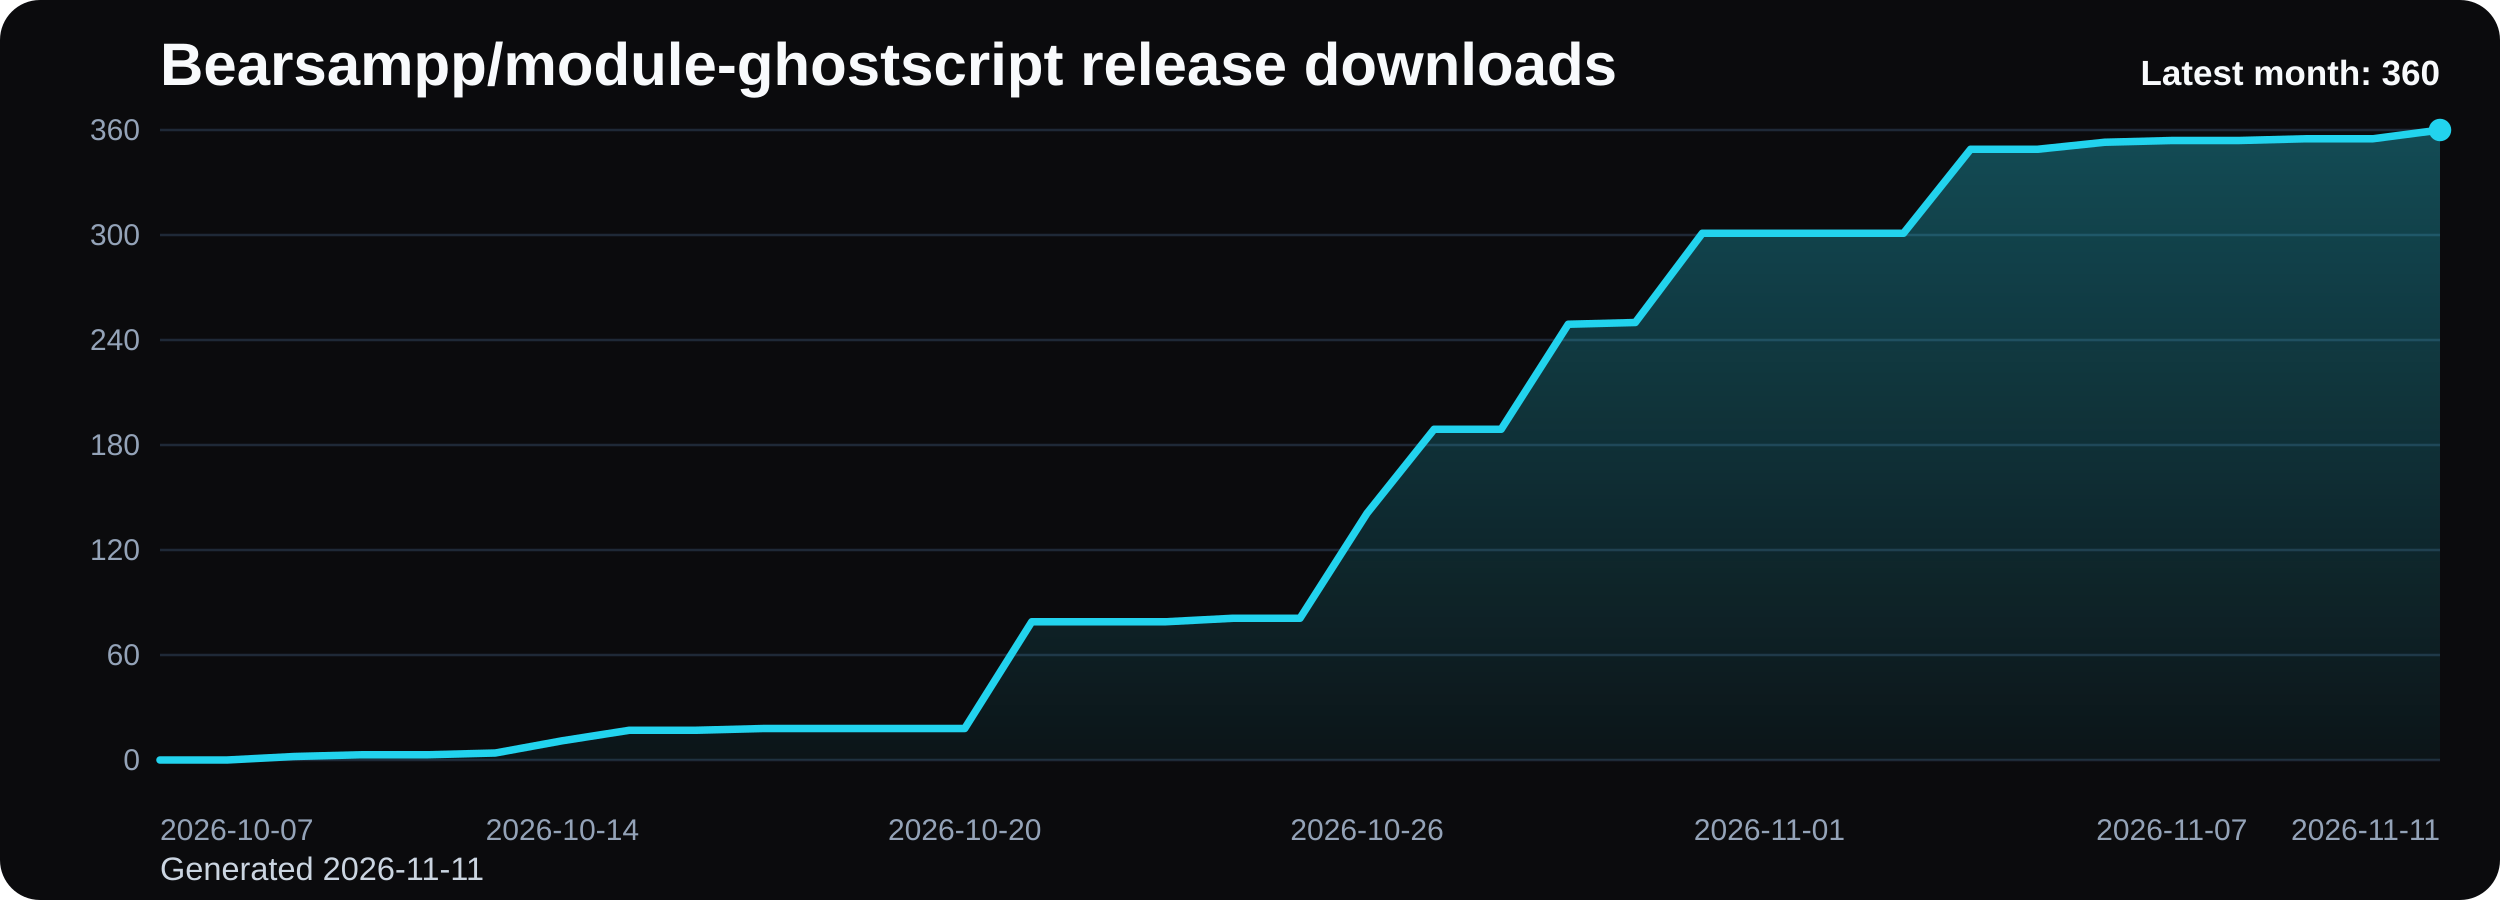
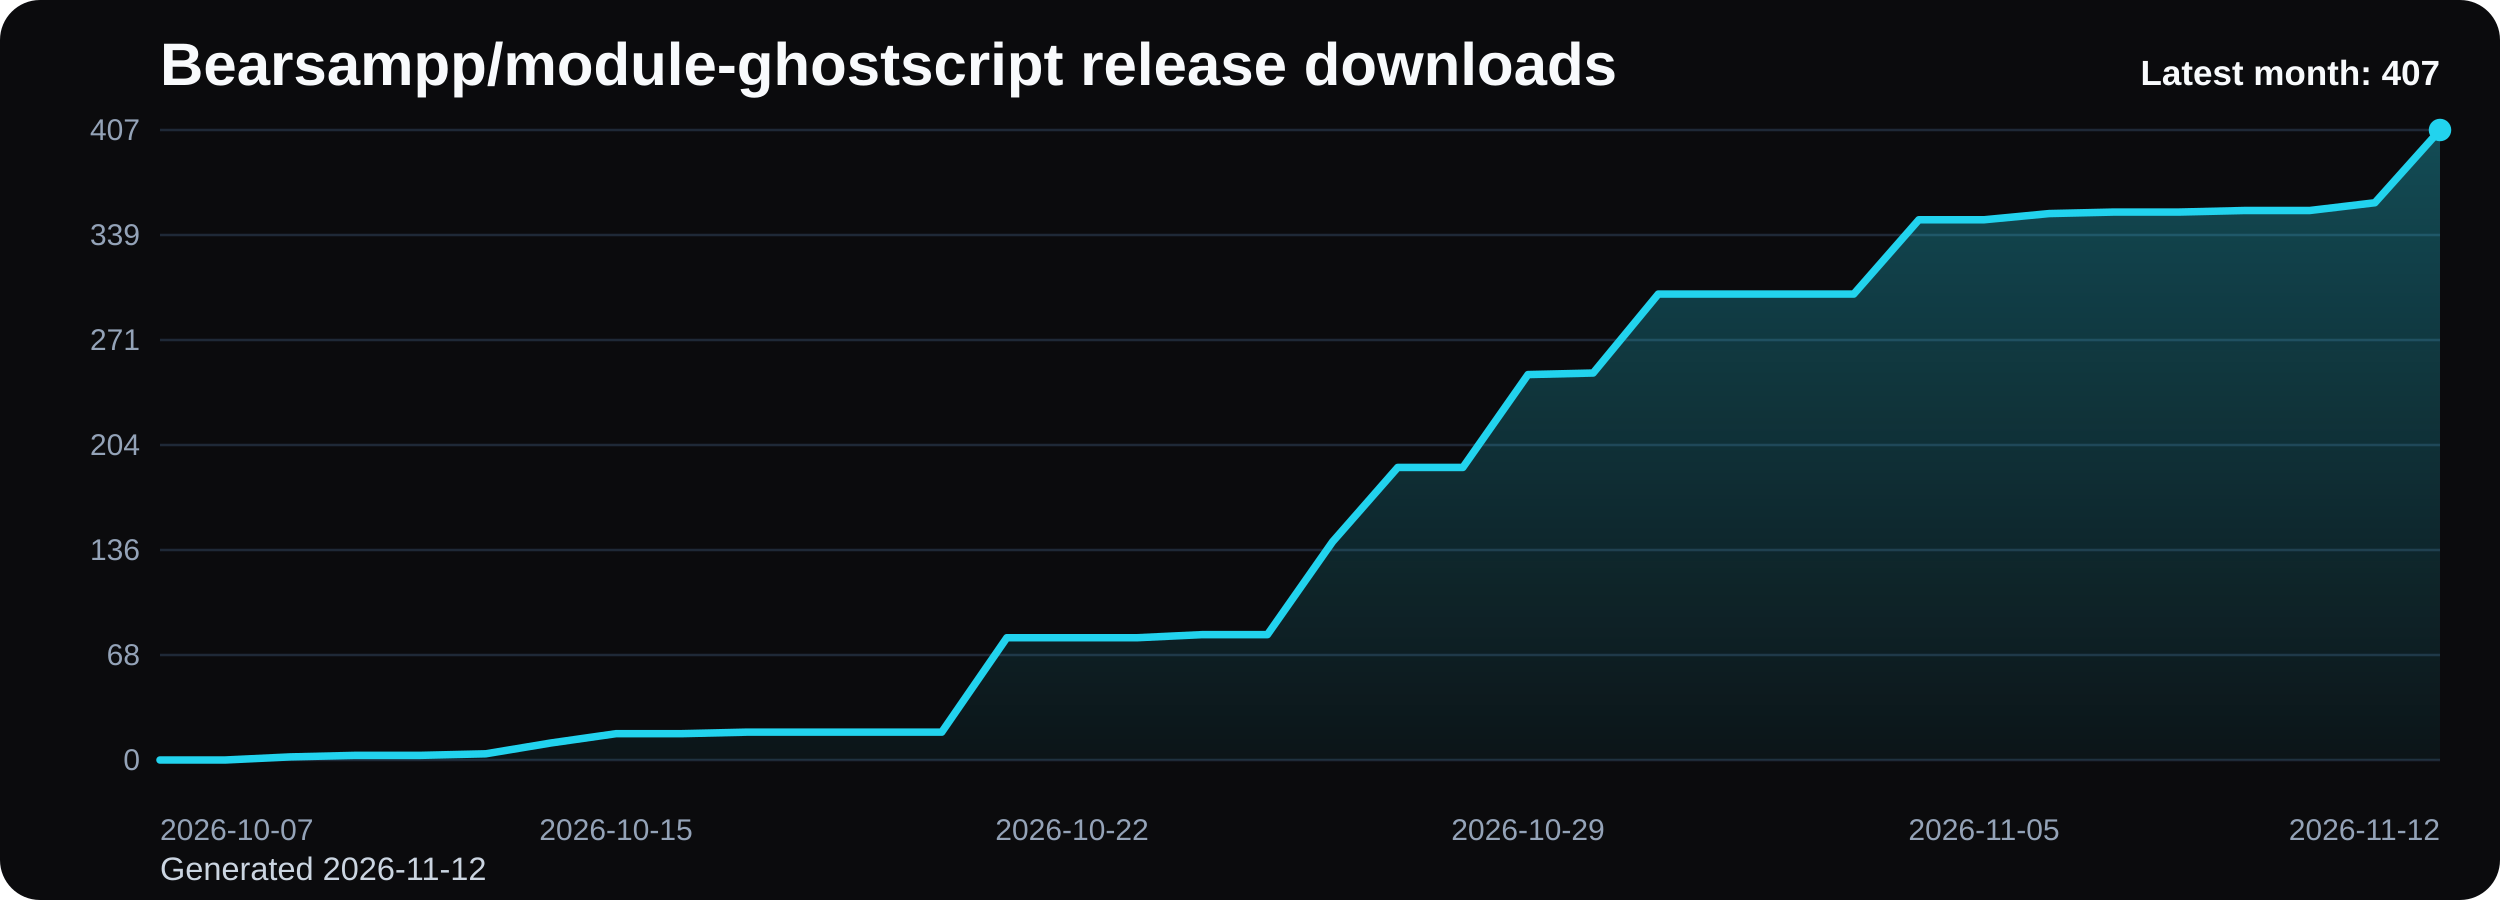
<svg xmlns="http://www.w3.org/2000/svg" viewBox="0 0 1000 360" role="img" aria-label="Bearsampp/module-ghostscript release downloads chart">
  <defs>
    <linearGradient id="fill-monthly-black" x1="0" y1="0" x2="0" y2="1">
      <stop offset="0%" stop-color="#22d3ee" stop-opacity="0.32" />
      <stop offset="100%" stop-color="#22d3ee" stop-opacity="0.05" />
    </linearGradient>
    <style>
      .bg { fill: #0b0b0d; }
      .title { font: 700 24px Arial, sans-serif; fill: #f8fafc; }
      .sub { font: 400 13px Arial, sans-serif; fill: #cbd5e1; }
      .grid { stroke: #1f2937; stroke-width: 1; }
      .axis { font: 400 12px Arial, sans-serif; fill: #94a3b8; }
      .line { fill: none; stroke: #22d3ee; stroke-width: 3; stroke-linecap: round; stroke-linejoin: round; }
      .dot { fill: #22d3ee; }
      .value { font: 600 11px Arial, sans-serif; fill: #cbd5e1; }
      .latest { font: 700 14px Arial, sans-serif; fill: #f8fafc; }
    </style>
  </defs>
  <rect class="bg" x="0" y="0" width="1000" height="360" rx="16" />
  <text class="title" x="64" y="34">Bearsampp/module-ghostscript release downloads</text>
-   <text class="sub" x="64" y="352">Generated 2026-11-11</text>
+   <text class="sub" x="64" y="352">Generated 2026-11-12</text>
  <line x1="64" y1="52.00" x2="976" y2="52.00" class="grid" />
-   <text x="56" y="56.00" text-anchor="end" class="axis">360</text>
+   <text x="56" y="56.00" text-anchor="end" class="axis">407</text>
  <line x1="64" y1="94.00" x2="976" y2="94.00" class="grid" />
-   <text x="56" y="98.00" text-anchor="end" class="axis">300</text>
+   <text x="56" y="98.00" text-anchor="end" class="axis">339</text>
  <line x1="64" y1="136.00" x2="976" y2="136.00" class="grid" />
-   <text x="56" y="140.00" text-anchor="end" class="axis">240</text>
+   <text x="56" y="140.00" text-anchor="end" class="axis">271</text>
  <line x1="64" y1="178.00" x2="976" y2="178.00" class="grid" />
-   <text x="56" y="182.00" text-anchor="end" class="axis">180</text>
+   <text x="56" y="182.00" text-anchor="end" class="axis">204</text>
  <line x1="64" y1="220.00" x2="976" y2="220.00" class="grid" />
-   <text x="56" y="224.00" text-anchor="end" class="axis">120</text>
+   <text x="56" y="224.00" text-anchor="end" class="axis">136</text>
  <line x1="64" y1="262.00" x2="976" y2="262.00" class="grid" />
-   <text x="56" y="266.00" text-anchor="end" class="axis">60</text>
+   <text x="56" y="266.00" text-anchor="end" class="axis">68</text>
  <line x1="64" y1="304.00" x2="976" y2="304.00" class="grid" />
  <text x="56" y="308.00" text-anchor="end" class="axis">0</text>
-   <path d="M 64.00 304 L 64.00 304.00 L 90.82 304.00 L 117.65 302.60 L 144.47 301.90 L 171.29 301.90 L 198.12 301.20 L 224.94 296.30 L 251.76 292.10 L 278.59 292.10 L 305.41 291.40 L 332.24 291.40 L 359.06 291.40 L 385.88 291.40 L 412.71 248.70 L 439.53 248.70 L 466.35 248.70 L 493.18 247.30 L 520.00 247.30 L 546.82 205.30 L 573.65 171.70 L 600.47 171.70 L 627.29 129.70 L 654.12 129.00 L 680.94 93.30 L 707.76 93.30 L 734.59 93.30 L 761.41 93.30 L 788.24 59.70 L 815.06 59.70 L 841.88 56.90 L 868.71 56.20 L 895.53 56.20 L 922.35 55.50 L 949.18 55.50 L 976.00 52.00 L 976.00 304 Z" fill="url(#fill-monthly-black)" />
-   <polyline class="line" points="64.00,304.00 90.82,304.00 117.65,302.60 144.47,301.90 171.29,301.90 198.12,301.20 224.94,296.30 251.76,292.10 278.59,292.10 305.41,291.40 332.24,291.40 359.06,291.40 385.88,291.40 412.71,248.70 439.53,248.70 466.35,248.70 493.18,247.30 520.00,247.30 546.82,205.30 573.65,171.70 600.47,171.70 627.29,129.70 654.12,129.00 680.94,93.30 707.76,93.30 734.59,93.30 761.41,93.30 788.24,59.70 815.06,59.70 841.88,56.90 868.71,56.20 895.53,56.20 922.35,55.50 949.18,55.50 976.00,52.00" />
+   <path d="M 64.00 304 L 64.00 304.00 L 90.06 304.00 L 116.11 302.76 L 142.17 302.14 L 168.23 302.14 L 194.29 301.52 L 220.34 297.19 L 246.40 293.47 L 272.46 293.47 L 298.51 292.86 L 324.57 292.86 L 350.63 292.86 L 376.69 292.86 L 402.74 255.09 L 428.80 255.09 L 454.86 255.09 L 480.91 253.85 L 506.97 253.85 L 533.03 216.70 L 559.09 186.98 L 585.14 186.98 L 611.20 149.83 L 637.26 149.21 L 663.31 117.63 L 689.37 117.63 L 715.43 117.63 L 741.49 117.63 L 767.54 87.91 L 793.60 87.91 L 819.66 85.43 L 845.71 84.82 L 871.77 84.82 L 897.83 84.20 L 923.89 84.20 L 949.94 81.10 L 976.00 52.00 L 976.00 304 Z" fill="url(#fill-monthly-black)" />
+   <polyline class="line" points="64.00,304.00 90.06,304.00 116.11,302.76 142.17,302.14 168.23,302.14 194.29,301.52 220.34,297.19 246.40,293.47 272.46,293.47 298.51,292.86 324.57,292.86 350.63,292.86 376.69,292.86 402.74,255.09 428.80,255.09 454.86,255.09 480.91,253.85 506.97,253.85 533.03,216.70 559.09,186.98 585.14,186.98 611.20,149.83 637.26,149.21 663.31,117.63 689.37,117.63 715.43,117.63 741.49,117.63 767.54,87.91 793.60,87.91 819.66,85.43 845.71,84.82 871.77,84.82 897.83,84.20 923.89,84.20 949.94,81.10 976.00,52.00" />
  <circle class="dot" cx="976.00" cy="52.00" r="4.5" />
  <text class="axis" x="64.00" y="336" text-anchor="start">2026-10-07</text>
-   <text class="axis" x="224.94" y="336" text-anchor="middle">2026-10-14</text>
-   <text class="axis" x="385.88" y="336" text-anchor="middle">2026-10-20</text>
-   <text class="axis" x="546.82" y="336" text-anchor="middle">2026-10-26</text>
-   <text class="axis" x="707.76" y="336" text-anchor="middle">2026-11-01</text>
-   <text class="axis" x="868.71" y="336" text-anchor="middle">2026-11-07</text>
-   <text class="axis" x="976.00" y="336" text-anchor="end">2026-11-11</text>
-   <text class="latest" x="976" y="34" text-anchor="end">Latest month: 360</text>
+   <text class="axis" x="246.40" y="336" text-anchor="middle">2026-10-15</text>
+   <text class="axis" x="428.80" y="336" text-anchor="middle">2026-10-22</text>
+   <text class="axis" x="611.20" y="336" text-anchor="middle">2026-10-29</text>
+   <text class="axis" x="793.60" y="336" text-anchor="middle">2026-11-05</text>
+   <text class="axis" x="976.00" y="336" text-anchor="end">2026-11-12</text>
+   <text class="latest" x="976" y="34" text-anchor="end">Latest month: 407</text>
</svg>
